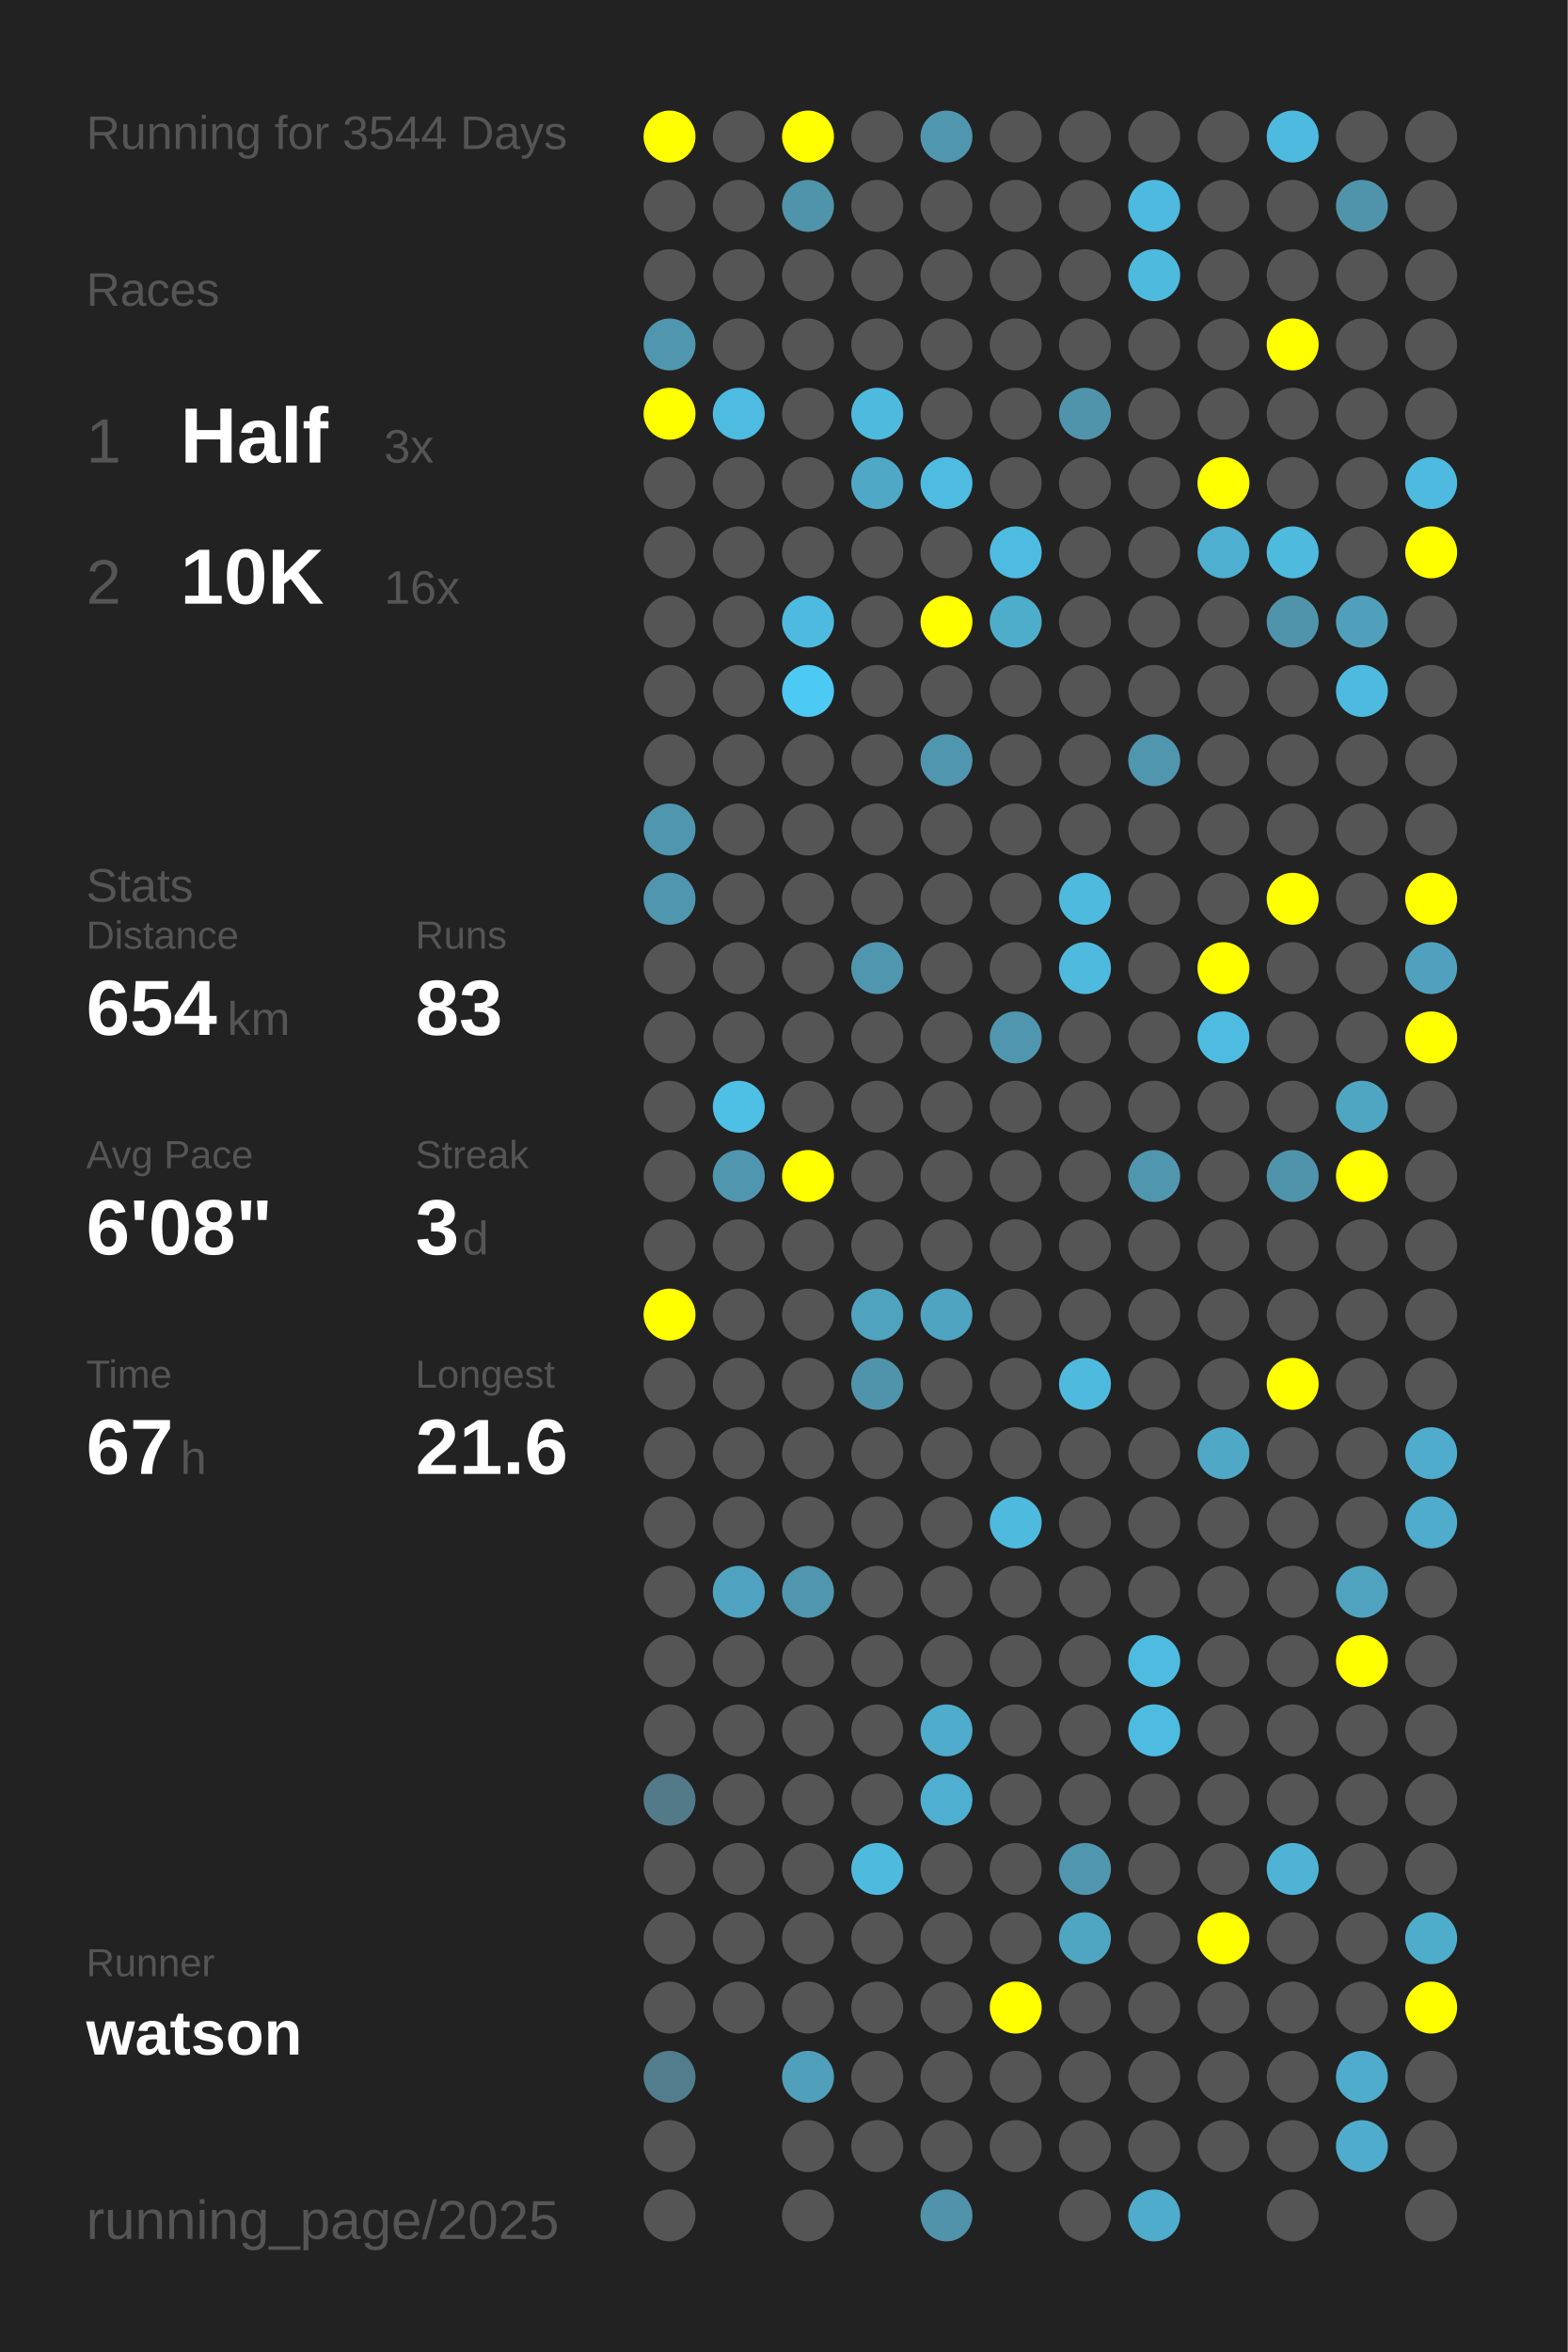
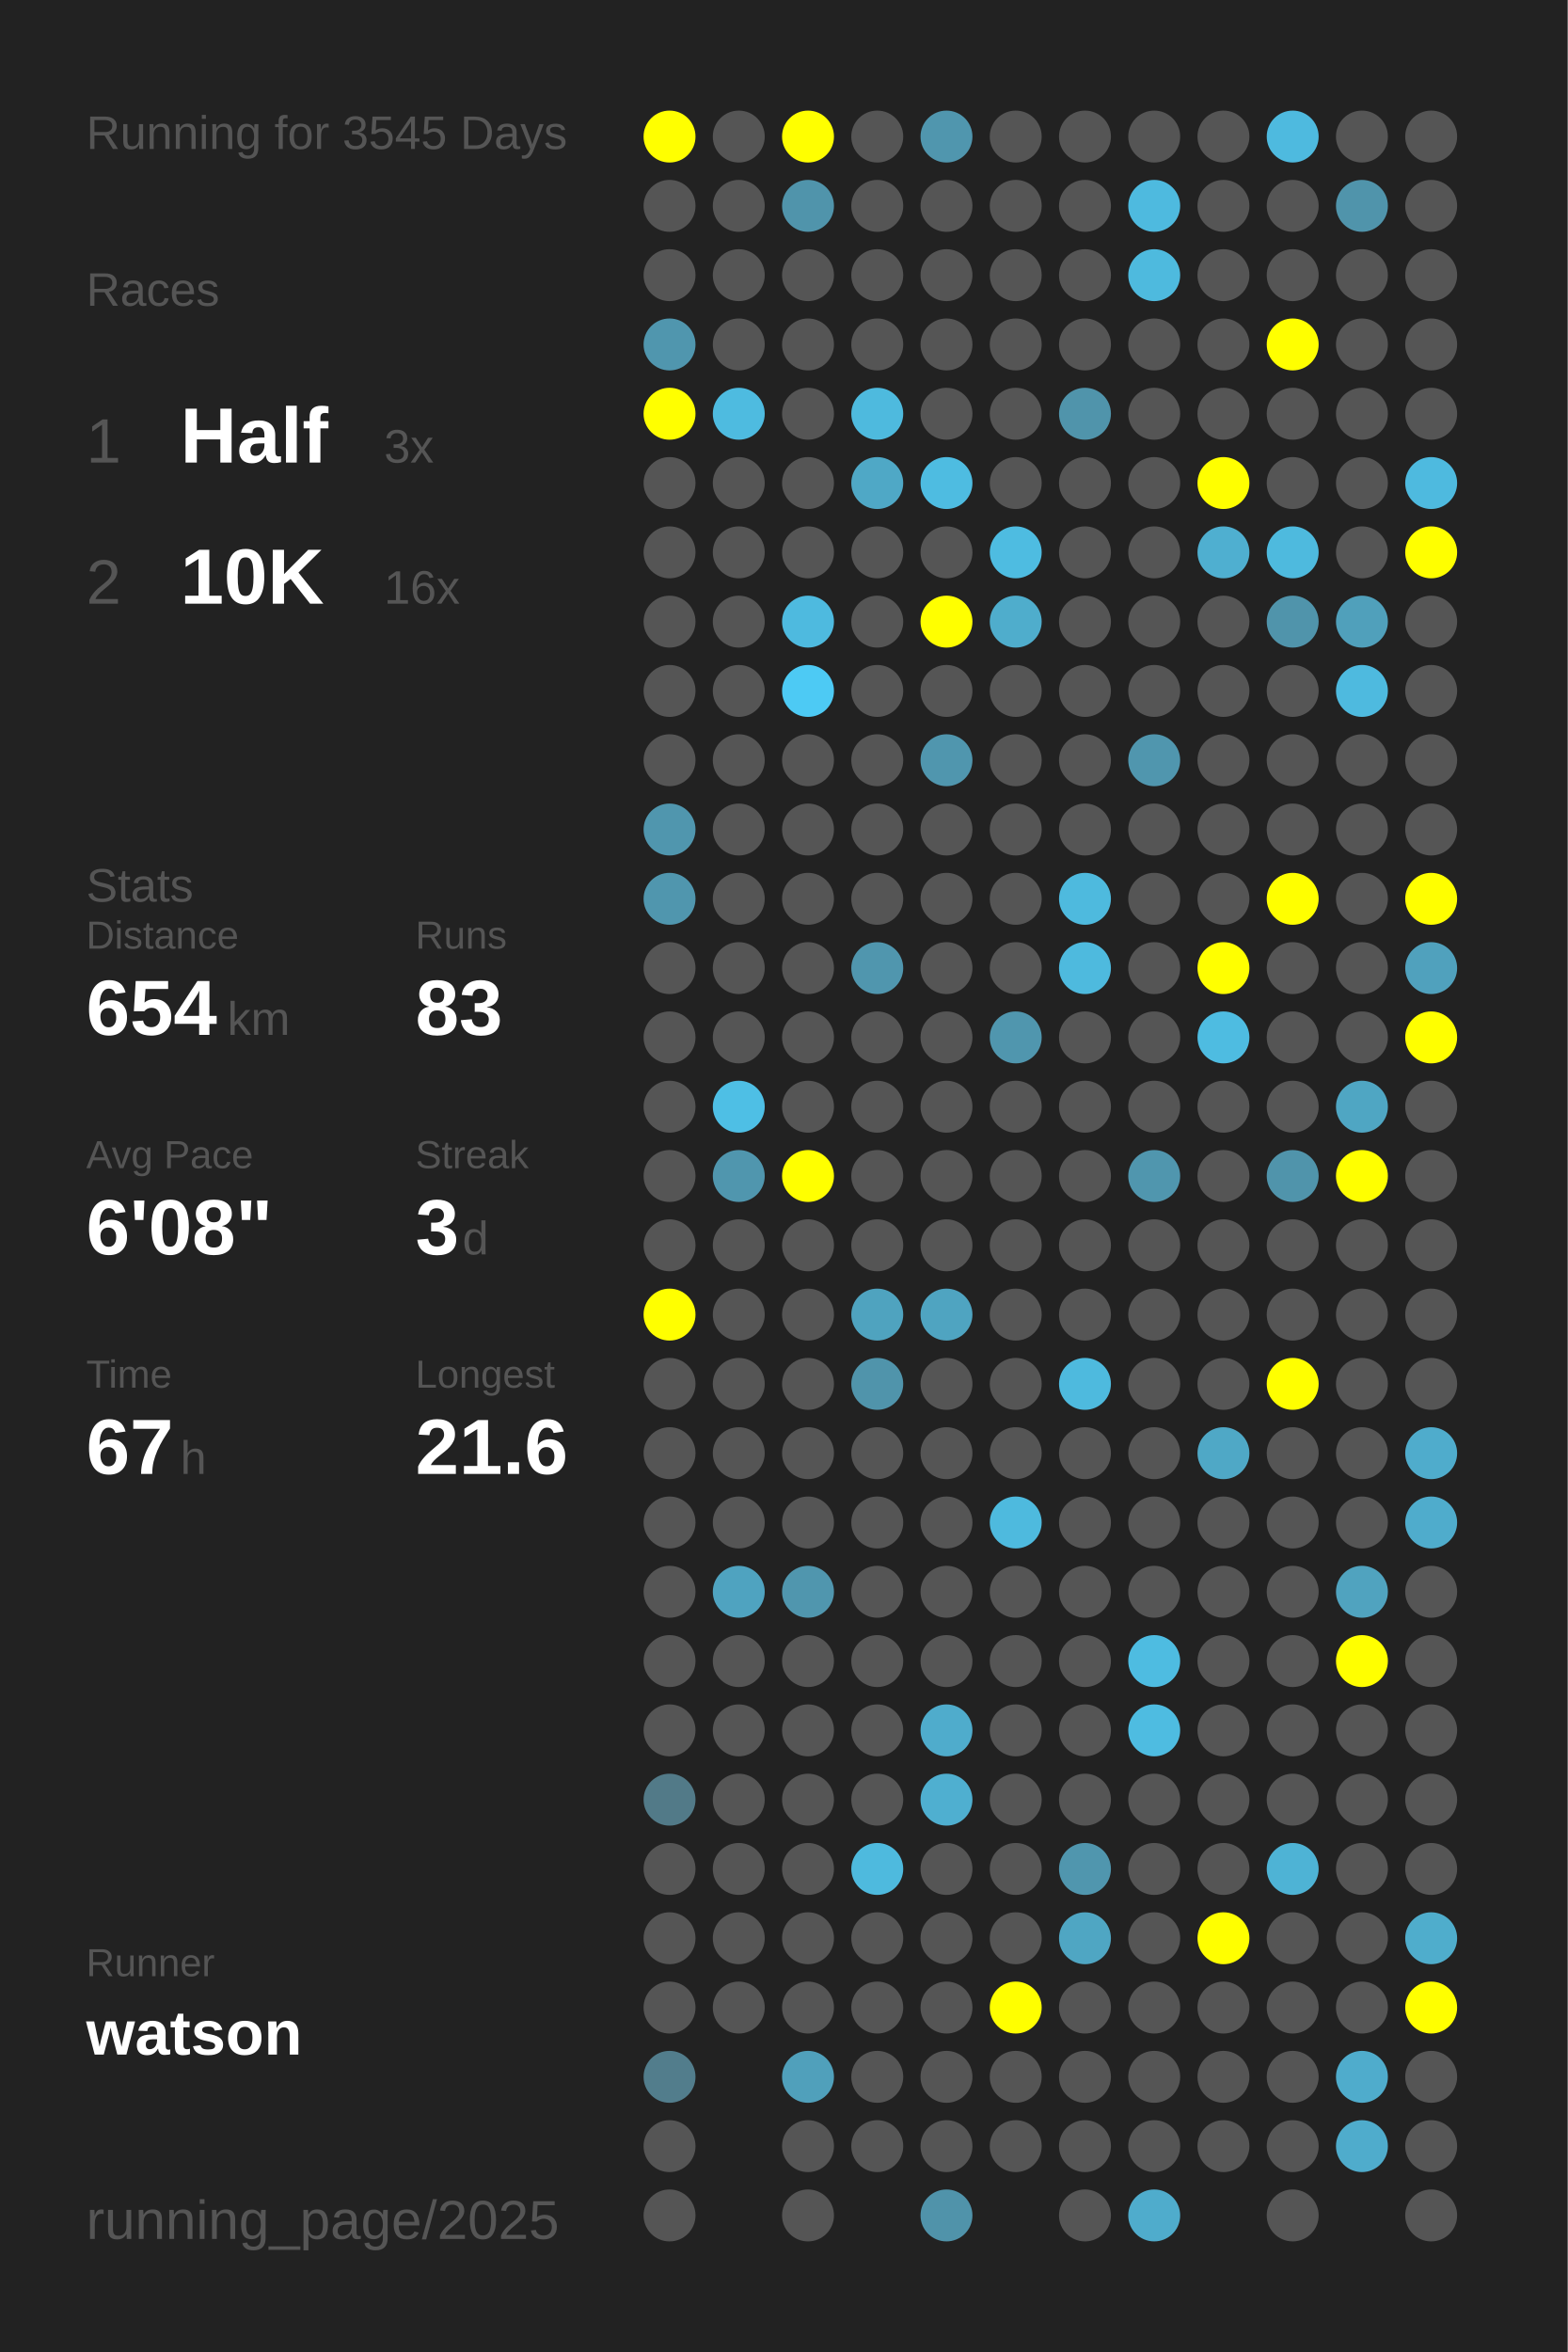
<svg xmlns="http://www.w3.org/2000/svg" baseProfile="full" height="300mm" version="1.1" viewBox="0,0,200,300" width="200mm">
  <defs />
  <rect fill="#222222" height="300" width="200" x="0" y="0" />
-   <text fill="#555555" style="font-size:6px; font-family:Arial;" x="11" y="19">Running for 3544 Days</text>
+   <text fill="#555555" style="font-size:6px; font-family:Arial;" x="11" y="19">Running for 3545 Days</text>
  <text fill="#555555" style="font-size:6px; font-family:Arial;" x="11" y="39">Races</text>
  <text fill="#555555" style="font-size:8px; font-family:Arial;" x="11" y="59">1</text>
  <text fill="#FFFFFF" style="font-size:10px; font-family:Arial; font-weight:bold;" x="23" y="59">Half</text>
  <text fill="#555555" style="font-size:6px; font-family:Arial;" x="49" y="59">3x</text>
  <text fill="#555555" style="font-size:8px; font-family:Arial;" x="11" y="77">2</text>
  <text fill="#FFFFFF" style="font-size:10px; font-family:Arial; font-weight:bold;" x="23" y="77">10K</text>
  <text fill="#555555" style="font-size:6px; font-family:Arial;" x="49" y="77">16x</text>
  <text fill="#555555" style="font-size:6px; font-family:Arial;" x="11" y="115">Stats</text>
  <text fill="#555555" style="font-size:5px; font-family:Arial;" x="11" y="121">Distance</text>
  <text fill="#FFFFFF" style="font-size:10px; font-family:Arial; font-weight:bold;" x="11" y="132">654</text>
  <text fill="#555555" style="font-size:6px; font-family:Arial;" x="29" y="132">km</text>
  <text fill="#555555" style="font-size:5px; font-family:Arial;" x="53" y="121">Runs</text>
  <text fill="#FFFFFF" style="font-size:10px; font-family:Arial; font-weight:bold;" x="53" y="132">83</text>
  <text fill="#555555" style="font-size:5px; font-family:Arial;" x="11" y="149">Avg Pace</text>
  <text fill="#FFFFFF" style="font-size:10px; font-family:Arial; font-weight:bold;" x="11" y="160">6'08"</text>
  <text fill="#555555" style="font-size:5px; font-family:Arial;" x="53" y="149">Streak</text>
  <text fill="#FFFFFF" style="font-size:10px; font-family:Arial; font-weight:bold;" x="53" y="160">3</text>
  <text fill="#555555" style="font-size:6px; font-family:Arial;" x="59" y="160">d</text>
  <text fill="#555555" style="font-size:5px; font-family:Arial;" x="11" y="177">Time</text>
  <text fill="#FFFFFF" style="font-size:10px; font-family:Arial; font-weight:bold;" x="11" y="188">67</text>
  <text fill="#555555" style="font-size:6px; font-family:Arial;" x="23" y="188">h</text>
  <text fill="#555555" style="font-size:5px; font-family:Arial;" x="53" y="177">Longest</text>
  <text fill="#FFFFFF" style="font-size:10px; font-family:Arial; font-weight:bold;" x="53" y="188">21.6</text>
  <text fill="#555555" style="font-size:5px; font-family:Arial;" x="11" y="252.065">Runner</text>
  <text fill="#FFFFFF" style="font-size:8px; font-family:Arial; font-weight:bold;" x="11" y="262.065">watson</text>
  <text fill="#555555" style="font-size:7px; font-family:Arial;" x="11" y="285.581">running_page/2025</text>
  <circle cx="85.417" cy="17.419" fill="#FFFF00" r="3.312" />
  <circle cx="85.417" cy="26.258" fill="#555555" r="3.312" />
  <circle cx="85.417" cy="35.097" fill="#555555" r="3.312" />
  <circle cx="85.417" cy="43.935" fill="#5096ae" r="3.312" />
  <circle cx="85.417" cy="52.774" fill="#FFFF00" r="3.312" />
  <circle cx="85.417" cy="61.613" fill="#555555" r="3.312" />
  <circle cx="85.417" cy="70.452" fill="#555555" r="3.312" />
  <circle cx="85.417" cy="79.29" fill="#555555" r="3.312" />
  <circle cx="85.417" cy="88.129" fill="#555555" r="3.312" />
  <circle cx="85.417" cy="96.968" fill="#555555" r="3.312" />
  <circle cx="85.417" cy="105.806" fill="#5096ae" r="3.312" />
  <circle cx="85.417" cy="114.645" fill="#5096ae" r="3.312" />
  <circle cx="85.417" cy="123.484" fill="#555555" r="3.312" />
  <circle cx="85.417" cy="132.323" fill="#555555" r="3.312" />
  <circle cx="85.417" cy="141.161" fill="#555555" r="3.312" />
  <circle cx="85.417" cy="150" fill="#555555" r="3.312" />
  <circle cx="85.417" cy="158.839" fill="#555555" r="3.312" />
  <circle cx="85.417" cy="167.677" fill="#FFFF00" r="3.312" />
  <circle cx="85.417" cy="176.516" fill="#555555" r="3.312" />
  <circle cx="85.417" cy="185.355" fill="#555555" r="3.312" />
  <circle cx="85.417" cy="194.194" fill="#555555" r="3.312" />
  <circle cx="85.417" cy="203.032" fill="#555555" r="3.312" />
  <circle cx="85.417" cy="211.871" fill="#555555" r="3.312" />
  <circle cx="85.417" cy="220.71" fill="#555555" r="3.312" />
  <circle cx="85.417" cy="229.548" fill="#527a88" r="3.312" />
  <circle cx="85.417" cy="238.387" fill="#555555" r="3.312" />
  <circle cx="85.417" cy="247.226" fill="#555555" r="3.312" />
  <circle cx="85.417" cy="256.065" fill="#555555" r="3.312" />
  <circle cx="85.417" cy="264.903" fill="#527d8c" r="3.312" />
  <circle cx="85.417" cy="273.742" fill="#555555" r="3.312" />
  <circle cx="85.417" cy="282.581" fill="#555555" r="3.312" />
  <circle cx="94.25" cy="17.419" fill="#555555" r="3.312" />
  <circle cx="94.25" cy="26.258" fill="#555555" r="3.312" />
  <circle cx="94.25" cy="35.097" fill="#555555" r="3.312" />
  <circle cx="94.25" cy="43.935" fill="#555555" r="3.312" />
  <circle cx="94.25" cy="52.774" fill="#4ebbe0" r="3.312" />
  <circle cx="94.25" cy="61.613" fill="#555555" r="3.312" />
  <circle cx="94.25" cy="70.452" fill="#555555" r="3.312" />
  <circle cx="94.25" cy="79.29" fill="#555555" r="3.312" />
  <circle cx="94.25" cy="88.129" fill="#555555" r="3.312" />
  <circle cx="94.25" cy="96.968" fill="#555555" r="3.312" />
  <circle cx="94.25" cy="105.806" fill="#555555" r="3.312" />
  <circle cx="94.25" cy="114.645" fill="#555555" r="3.312" />
  <circle cx="94.25" cy="123.484" fill="#555555" r="3.312" />
  <circle cx="94.25" cy="132.323" fill="#555555" r="3.312" />
  <circle cx="94.25" cy="141.161" fill="#4ebfe5" r="3.312" />
  <circle cx="94.25" cy="150" fill="#5096ae" r="3.312" />
  <circle cx="94.25" cy="158.839" fill="#555555" r="3.312" />
  <circle cx="94.25" cy="167.677" fill="#555555" r="3.312" />
  <circle cx="94.25" cy="176.516" fill="#555555" r="3.312" />
  <circle cx="94.25" cy="185.355" fill="#555555" r="3.312" />
  <circle cx="94.25" cy="194.194" fill="#555555" r="3.312" />
  <circle cx="94.25" cy="203.032" fill="#4fa3c0" r="3.312" />
  <circle cx="94.25" cy="211.871" fill="#555555" r="3.312" />
  <circle cx="94.25" cy="220.71" fill="#555555" r="3.312" />
  <circle cx="94.25" cy="229.548" fill="#555555" r="3.312" />
  <circle cx="94.25" cy="238.387" fill="#555555" r="3.312" />
  <circle cx="94.25" cy="247.226" fill="#555555" r="3.312" />
  <circle cx="94.25" cy="256.065" fill="#555555" r="3.312" />
  <circle cx="103.083" cy="17.419" fill="#FFFF00" r="3.312" />
  <circle cx="103.083" cy="26.258" fill="#5094ab" r="3.312" />
  <circle cx="103.083" cy="35.097" fill="#555555" r="3.312" />
  <circle cx="103.083" cy="43.935" fill="#555555" r="3.312" />
  <circle cx="103.083" cy="52.774" fill="#555555" r="3.312" />
  <circle cx="103.083" cy="61.613" fill="#555555" r="3.312" />
  <circle cx="103.083" cy="70.452" fill="#555555" r="3.312" />
  <circle cx="103.083" cy="79.29" fill="#4ebadf" r="3.312" />
  <circle cx="103.083" cy="88.129" fill="#4dcaf4" r="3.312" />
  <circle cx="103.083" cy="96.968" fill="#555555" r="3.312" />
  <circle cx="103.083" cy="105.806" fill="#555555" r="3.312" />
  <circle cx="103.083" cy="114.645" fill="#555555" r="3.312" />
  <circle cx="103.083" cy="123.484" fill="#555555" r="3.312" />
  <circle cx="103.083" cy="132.323" fill="#555555" r="3.312" />
  <circle cx="103.083" cy="141.161" fill="#555555" r="3.312" />
  <circle cx="103.083" cy="150" fill="#FFFF00" r="3.312" />
  <circle cx="103.083" cy="158.839" fill="#555555" r="3.312" />
  <circle cx="103.083" cy="167.677" fill="#555555" r="3.312" />
  <circle cx="103.083" cy="176.516" fill="#555555" r="3.312" />
  <circle cx="103.083" cy="185.355" fill="#555555" r="3.312" />
  <circle cx="103.083" cy="194.194" fill="#555555" r="3.312" />
  <circle cx="103.083" cy="203.032" fill="#5096ae" r="3.312" />
  <circle cx="103.083" cy="211.871" fill="#555555" r="3.312" />
  <circle cx="103.083" cy="220.71" fill="#555555" r="3.312" />
  <circle cx="103.083" cy="229.548" fill="#555555" r="3.312" />
  <circle cx="103.083" cy="238.387" fill="#555555" r="3.312" />
  <circle cx="103.083" cy="247.226" fill="#555555" r="3.312" />
  <circle cx="103.083" cy="256.065" fill="#555555" r="3.312" />
  <circle cx="103.083" cy="264.903" fill="#50a0bb" r="3.312" />
  <circle cx="103.083" cy="273.742" fill="#555555" r="3.312" />
  <circle cx="103.083" cy="282.581" fill="#555555" r="3.312" />
  <circle cx="111.917" cy="17.419" fill="#555555" r="3.312" />
  <circle cx="111.917" cy="26.258" fill="#555555" r="3.312" />
  <circle cx="111.917" cy="35.097" fill="#555555" r="3.312" />
  <circle cx="111.917" cy="43.935" fill="#555555" r="3.312" />
  <circle cx="111.917" cy="52.774" fill="#4ebade" r="3.312" />
  <circle cx="111.917" cy="61.613" fill="#4fa8c6" r="3.312" />
  <circle cx="111.917" cy="70.452" fill="#555555" r="3.312" />
  <circle cx="111.917" cy="79.29" fill="#555555" r="3.312" />
  <circle cx="111.917" cy="88.129" fill="#555555" r="3.312" />
  <circle cx="111.917" cy="96.968" fill="#555555" r="3.312" />
  <circle cx="111.917" cy="105.806" fill="#555555" r="3.312" />
  <circle cx="111.917" cy="114.645" fill="#555555" r="3.312" />
  <circle cx="111.917" cy="123.484" fill="#5096ae" r="3.312" />
  <circle cx="111.917" cy="132.323" fill="#555555" r="3.312" />
  <circle cx="111.917" cy="141.161" fill="#555555" r="3.312" />
  <circle cx="111.917" cy="150" fill="#555555" r="3.312" />
  <circle cx="111.917" cy="158.839" fill="#555555" r="3.312" />
  <circle cx="111.917" cy="167.677" fill="#4fa3bf" r="3.312" />
  <circle cx="111.917" cy="176.516" fill="#5094ab" r="3.312" />
  <circle cx="111.917" cy="185.355" fill="#555555" r="3.312" />
  <circle cx="111.917" cy="194.194" fill="#555555" r="3.312" />
  <circle cx="111.917" cy="203.032" fill="#555555" r="3.312" />
  <circle cx="111.917" cy="211.871" fill="#555555" r="3.312" />
  <circle cx="111.917" cy="220.71" fill="#555555" r="3.312" />
  <circle cx="111.917" cy="229.548" fill="#555555" r="3.312" />
  <circle cx="111.917" cy="238.387" fill="#4ebade" r="3.312" />
  <circle cx="111.917" cy="247.226" fill="#555555" r="3.312" />
  <circle cx="111.917" cy="256.065" fill="#555555" r="3.312" />
  <circle cx="111.917" cy="264.903" fill="#555555" r="3.312" />
  <circle cx="111.917" cy="273.742" fill="#555555" r="3.312" />
  <circle cx="120.75" cy="17.419" fill="#5096ae" r="3.312" />
  <circle cx="120.75" cy="26.258" fill="#555555" r="3.312" />
  <circle cx="120.75" cy="35.097" fill="#555555" r="3.312" />
  <circle cx="120.75" cy="43.935" fill="#555555" r="3.312" />
  <circle cx="120.75" cy="52.774" fill="#555555" r="3.312" />
  <circle cx="120.75" cy="61.613" fill="#4ebce1" r="3.312" />
  <circle cx="120.75" cy="70.452" fill="#555555" r="3.312" />
  <circle cx="120.75" cy="79.29" fill="#FFFF00" r="3.312" />
  <circle cx="120.75" cy="88.129" fill="#555555" r="3.312" />
  <circle cx="120.75" cy="96.968" fill="#5096ae" r="3.312" />
  <circle cx="120.75" cy="105.806" fill="#555555" r="3.312" />
  <circle cx="120.75" cy="114.645" fill="#555555" r="3.312" />
  <circle cx="120.75" cy="123.484" fill="#555555" r="3.312" />
  <circle cx="120.75" cy="132.323" fill="#555555" r="3.312" />
  <circle cx="120.75" cy="141.161" fill="#555555" r="3.312" />
  <circle cx="120.75" cy="150" fill="#555555" r="3.312" />
  <circle cx="120.75" cy="158.839" fill="#555555" r="3.312" />
  <circle cx="120.75" cy="167.677" fill="#4fa4c1" r="3.312" />
  <circle cx="120.75" cy="176.516" fill="#555555" r="3.312" />
  <circle cx="120.75" cy="185.355" fill="#555555" r="3.312" />
  <circle cx="120.75" cy="194.194" fill="#555555" r="3.312" />
  <circle cx="120.75" cy="203.032" fill="#555555" r="3.312" />
  <circle cx="120.75" cy="211.871" fill="#555555" r="3.312" />
  <circle cx="120.75" cy="220.71" fill="#4faccc" r="3.312" />
  <circle cx="120.75" cy="229.548" fill="#4fafd0" r="3.312" />
  <circle cx="120.75" cy="238.387" fill="#555555" r="3.312" />
  <circle cx="120.75" cy="247.226" fill="#555555" r="3.312" />
  <circle cx="120.75" cy="256.065" fill="#555555" r="3.312" />
  <circle cx="120.75" cy="264.903" fill="#555555" r="3.312" />
  <circle cx="120.75" cy="273.742" fill="#555555" r="3.312" />
  <circle cx="120.75" cy="282.581" fill="#5093aa" r="3.312" />
  <circle cx="129.583" cy="17.419" fill="#555555" r="3.312" />
  <circle cx="129.583" cy="26.258" fill="#555555" r="3.312" />
  <circle cx="129.583" cy="35.097" fill="#555555" r="3.312" />
  <circle cx="129.583" cy="43.935" fill="#555555" r="3.312" />
  <circle cx="129.583" cy="52.774" fill="#555555" r="3.312" />
  <circle cx="129.583" cy="61.613" fill="#555555" r="3.312" />
  <circle cx="129.583" cy="70.452" fill="#4ebce1" r="3.312" />
  <circle cx="129.583" cy="79.29" fill="#4fadcc" r="3.312" />
  <circle cx="129.583" cy="88.129" fill="#555555" r="3.312" />
  <circle cx="129.583" cy="96.968" fill="#555555" r="3.312" />
  <circle cx="129.583" cy="105.806" fill="#555555" r="3.312" />
  <circle cx="129.583" cy="114.645" fill="#555555" r="3.312" />
  <circle cx="129.583" cy="123.484" fill="#555555" r="3.312" />
  <circle cx="129.583" cy="132.323" fill="#5096ae" r="3.312" />
  <circle cx="129.583" cy="141.161" fill="#555555" r="3.312" />
  <circle cx="129.583" cy="150" fill="#555555" r="3.312" />
  <circle cx="129.583" cy="158.839" fill="#555555" r="3.312" />
  <circle cx="129.583" cy="167.677" fill="#555555" r="3.312" />
  <circle cx="129.583" cy="176.516" fill="#555555" r="3.312" />
  <circle cx="129.583" cy="185.355" fill="#555555" r="3.312" />
  <circle cx="129.583" cy="194.194" fill="#4ebade" r="3.312" />
  <circle cx="129.583" cy="203.032" fill="#555555" r="3.312" />
  <circle cx="129.583" cy="211.871" fill="#555555" r="3.312" />
  <circle cx="129.583" cy="220.71" fill="#555555" r="3.312" />
  <circle cx="129.583" cy="229.548" fill="#555555" r="3.312" />
  <circle cx="129.583" cy="238.387" fill="#555555" r="3.312" />
  <circle cx="129.583" cy="247.226" fill="#555555" r="3.312" />
  <circle cx="129.583" cy="256.065" fill="#FFFF00" r="3.312" />
  <circle cx="129.583" cy="264.903" fill="#555555" r="3.312" />
  <circle cx="129.583" cy="273.742" fill="#555555" r="3.312" />
  <circle cx="138.417" cy="17.419" fill="#555555" r="3.312" />
  <circle cx="138.417" cy="26.258" fill="#555555" r="3.312" />
  <circle cx="138.417" cy="35.097" fill="#555555" r="3.312" />
  <circle cx="138.417" cy="43.935" fill="#555555" r="3.312" />
  <circle cx="138.417" cy="52.774" fill="#5094ab" r="3.312" />
  <circle cx="138.417" cy="61.613" fill="#555555" r="3.312" />
  <circle cx="138.417" cy="70.452" fill="#555555" r="3.312" />
  <circle cx="138.417" cy="79.29" fill="#555555" r="3.312" />
  <circle cx="138.417" cy="88.129" fill="#555555" r="3.312" />
  <circle cx="138.417" cy="96.968" fill="#555555" r="3.312" />
  <circle cx="138.417" cy="105.806" fill="#555555" r="3.312" />
  <circle cx="138.417" cy="114.645" fill="#4ebade" r="3.312" />
  <circle cx="138.417" cy="123.484" fill="#4ebade" r="3.312" />
  <circle cx="138.417" cy="132.323" fill="#555555" r="3.312" />
  <circle cx="138.417" cy="141.161" fill="#555555" r="3.312" />
  <circle cx="138.417" cy="150" fill="#555555" r="3.312" />
  <circle cx="138.417" cy="158.839" fill="#555555" r="3.312" />
  <circle cx="138.417" cy="167.677" fill="#555555" r="3.312" />
  <circle cx="138.417" cy="176.516" fill="#4ebade" r="3.312" />
  <circle cx="138.417" cy="185.355" fill="#555555" r="3.312" />
  <circle cx="138.417" cy="194.194" fill="#555555" r="3.312" />
  <circle cx="138.417" cy="203.032" fill="#555555" r="3.312" />
  <circle cx="138.417" cy="211.871" fill="#555555" r="3.312" />
  <circle cx="138.417" cy="220.71" fill="#555555" r="3.312" />
  <circle cx="138.417" cy="229.548" fill="#555555" r="3.312" />
  <circle cx="138.417" cy="238.387" fill="#5096ae" r="3.312" />
  <circle cx="138.417" cy="247.226" fill="#4fa6c3" r="3.312" />
  <circle cx="138.417" cy="256.065" fill="#555555" r="3.312" />
  <circle cx="138.417" cy="264.903" fill="#555555" r="3.312" />
  <circle cx="138.417" cy="273.742" fill="#555555" r="3.312" />
  <circle cx="138.417" cy="282.581" fill="#555555" r="3.312" />
  <circle cx="147.25" cy="17.419" fill="#555555" r="3.312" />
  <circle cx="147.25" cy="26.258" fill="#4ebadf" r="3.312" />
  <circle cx="147.25" cy="35.097" fill="#4ebade" r="3.312" />
  <circle cx="147.25" cy="43.935" fill="#555555" r="3.312" />
  <circle cx="147.25" cy="52.774" fill="#555555" r="3.312" />
  <circle cx="147.25" cy="61.613" fill="#555555" r="3.312" />
  <circle cx="147.25" cy="70.452" fill="#555555" r="3.312" />
  <circle cx="147.25" cy="79.29" fill="#555555" r="3.312" />
  <circle cx="147.25" cy="88.129" fill="#555555" r="3.312" />
  <circle cx="147.25" cy="96.968" fill="#5096ae" r="3.312" />
  <circle cx="147.25" cy="105.806" fill="#555555" r="3.312" />
  <circle cx="147.25" cy="114.645" fill="#555555" r="3.312" />
  <circle cx="147.25" cy="123.484" fill="#555555" r="3.312" />
  <circle cx="147.25" cy="132.323" fill="#555555" r="3.312" />
  <circle cx="147.25" cy="141.161" fill="#555555" r="3.312" />
  <circle cx="147.25" cy="150" fill="#5096ae" r="3.312" />
  <circle cx="147.25" cy="158.839" fill="#555555" r="3.312" />
  <circle cx="147.25" cy="167.677" fill="#555555" r="3.312" />
  <circle cx="147.25" cy="176.516" fill="#555555" r="3.312" />
  <circle cx="147.25" cy="185.355" fill="#555555" r="3.312" />
  <circle cx="147.25" cy="194.194" fill="#555555" r="3.312" />
  <circle cx="147.25" cy="203.032" fill="#555555" r="3.312" />
  <circle cx="147.25" cy="211.871" fill="#4ebce1" r="3.312" />
  <circle cx="147.25" cy="220.71" fill="#4ebce1" r="3.312" />
  <circle cx="147.25" cy="229.548" fill="#555555" r="3.312" />
  <circle cx="147.25" cy="238.387" fill="#555555" r="3.312" />
  <circle cx="147.25" cy="247.226" fill="#555555" r="3.312" />
  <circle cx="147.25" cy="256.065" fill="#555555" r="3.312" />
  <circle cx="147.25" cy="264.903" fill="#555555" r="3.312" />
  <circle cx="147.25" cy="273.742" fill="#555555" r="3.312" />
  <circle cx="147.25" cy="282.581" fill="#4faccc" r="3.312" />
  <circle cx="156.083" cy="17.419" fill="#555555" r="3.312" />
  <circle cx="156.083" cy="26.258" fill="#555555" r="3.312" />
  <circle cx="156.083" cy="35.097" fill="#555555" r="3.312" />
  <circle cx="156.083" cy="43.935" fill="#555555" r="3.312" />
  <circle cx="156.083" cy="52.774" fill="#555555" r="3.312" />
  <circle cx="156.083" cy="61.613" fill="#FFFF00" r="3.312" />
  <circle cx="156.083" cy="70.452" fill="#4fafd0" r="3.312" />
  <circle cx="156.083" cy="79.29" fill="#555555" r="3.312" />
  <circle cx="156.083" cy="88.129" fill="#555555" r="3.312" />
  <circle cx="156.083" cy="96.968" fill="#555555" r="3.312" />
  <circle cx="156.083" cy="105.806" fill="#555555" r="3.312" />
  <circle cx="156.083" cy="114.645" fill="#555555" r="3.312" />
  <circle cx="156.083" cy="123.484" fill="#FFFF00" r="3.312" />
  <circle cx="156.083" cy="132.323" fill="#4ebce1" r="3.312" />
  <circle cx="156.083" cy="141.161" fill="#555555" r="3.312" />
  <circle cx="156.083" cy="150" fill="#555555" r="3.312" />
  <circle cx="156.083" cy="158.839" fill="#555555" r="3.312" />
  <circle cx="156.083" cy="167.677" fill="#555555" r="3.312" />
  <circle cx="156.083" cy="176.516" fill="#555555" r="3.312" />
  <circle cx="156.083" cy="185.355" fill="#4fa8c6" r="3.312" />
  <circle cx="156.083" cy="194.194" fill="#555555" r="3.312" />
  <circle cx="156.083" cy="203.032" fill="#555555" r="3.312" />
  <circle cx="156.083" cy="211.871" fill="#555555" r="3.312" />
  <circle cx="156.083" cy="220.71" fill="#555555" r="3.312" />
  <circle cx="156.083" cy="229.548" fill="#555555" r="3.312" />
  <circle cx="156.083" cy="238.387" fill="#555555" r="3.312" />
  <circle cx="156.083" cy="247.226" fill="#FFFF00" r="3.312" />
  <circle cx="156.083" cy="256.065" fill="#555555" r="3.312" />
  <circle cx="156.083" cy="264.903" fill="#555555" r="3.312" />
  <circle cx="156.083" cy="273.742" fill="#555555" r="3.312" />
  <circle cx="164.917" cy="17.419" fill="#4ebadf" r="3.312" />
  <circle cx="164.917" cy="26.258" fill="#555555" r="3.312" />
  <circle cx="164.917" cy="35.097" fill="#555555" r="3.312" />
  <circle cx="164.917" cy="43.935" fill="#FFFF00" r="3.312" />
  <circle cx="164.917" cy="52.774" fill="#555555" r="3.312" />
  <circle cx="164.917" cy="61.613" fill="#555555" r="3.312" />
  <circle cx="164.917" cy="70.452" fill="#4ebade" r="3.312" />
  <circle cx="164.917" cy="79.29" fill="#5094ab" r="3.312" />
  <circle cx="164.917" cy="88.129" fill="#555555" r="3.312" />
  <circle cx="164.917" cy="96.968" fill="#555555" r="3.312" />
  <circle cx="164.917" cy="105.806" fill="#555555" r="3.312" />
  <circle cx="164.917" cy="114.645" fill="#FFFF00" r="3.312" />
  <circle cx="164.917" cy="123.484" fill="#555555" r="3.312" />
  <circle cx="164.917" cy="132.323" fill="#555555" r="3.312" />
  <circle cx="164.917" cy="141.161" fill="#555555" r="3.312" />
  <circle cx="164.917" cy="150" fill="#5094ab" r="3.312" />
  <circle cx="164.917" cy="158.839" fill="#555555" r="3.312" />
  <circle cx="164.917" cy="167.677" fill="#555555" r="3.312" />
  <circle cx="164.917" cy="176.516" fill="#FFFF00" r="3.312" />
  <circle cx="164.917" cy="185.355" fill="#555555" r="3.312" />
  <circle cx="164.917" cy="194.194" fill="#555555" r="3.312" />
  <circle cx="164.917" cy="203.032" fill="#555555" r="3.312" />
  <circle cx="164.917" cy="211.871" fill="#555555" r="3.312" />
  <circle cx="164.917" cy="220.71" fill="#555555" r="3.312" />
  <circle cx="164.917" cy="229.548" fill="#555555" r="3.312" />
  <circle cx="164.917" cy="238.387" fill="#4eb3d5" r="3.312" />
  <circle cx="164.917" cy="247.226" fill="#555555" r="3.312" />
  <circle cx="164.917" cy="256.065" fill="#555555" r="3.312" />
  <circle cx="164.917" cy="264.903" fill="#555555" r="3.312" />
  <circle cx="164.917" cy="273.742" fill="#555555" r="3.312" />
  <circle cx="164.917" cy="282.581" fill="#555555" r="3.312" />
  <circle cx="173.75" cy="17.419" fill="#555555" r="3.312" />
  <circle cx="173.75" cy="26.258" fill="#5094ab" r="3.312" />
  <circle cx="173.75" cy="35.097" fill="#555555" r="3.312" />
  <circle cx="173.75" cy="43.935" fill="#555555" r="3.312" />
  <circle cx="173.75" cy="52.774" fill="#555555" r="3.312" />
  <circle cx="173.75" cy="61.613" fill="#555555" r="3.312" />
  <circle cx="173.75" cy="70.452" fill="#555555" r="3.312" />
  <circle cx="173.75" cy="79.29" fill="#50a0bb" r="3.312" />
  <circle cx="173.75" cy="88.129" fill="#4ebadf" r="3.312" />
  <circle cx="173.75" cy="96.968" fill="#555555" r="3.312" />
  <circle cx="173.75" cy="105.806" fill="#555555" r="3.312" />
  <circle cx="173.75" cy="114.645" fill="#555555" r="3.312" />
  <circle cx="173.75" cy="123.484" fill="#555555" r="3.312" />
  <circle cx="173.75" cy="132.323" fill="#555555" r="3.312" />
  <circle cx="173.75" cy="141.161" fill="#4fa6c3" r="3.312" />
  <circle cx="173.75" cy="150" fill="#FFFF00" r="3.312" />
  <circle cx="173.75" cy="158.839" fill="#555555" r="3.312" />
  <circle cx="173.75" cy="167.677" fill="#555555" r="3.312" />
  <circle cx="173.75" cy="176.516" fill="#555555" r="3.312" />
  <circle cx="173.75" cy="185.355" fill="#555555" r="3.312" />
  <circle cx="173.75" cy="194.194" fill="#555555" r="3.312" />
  <circle cx="173.75" cy="203.032" fill="#50a3bf" r="3.312" />
  <circle cx="173.75" cy="211.871" fill="#FFFF00" r="3.312" />
  <circle cx="173.75" cy="220.71" fill="#555555" r="3.312" />
  <circle cx="173.75" cy="229.548" fill="#555555" r="3.312" />
  <circle cx="173.75" cy="238.387" fill="#555555" r="3.312" />
  <circle cx="173.75" cy="247.226" fill="#555555" r="3.312" />
  <circle cx="173.75" cy="256.065" fill="#555555" r="3.312" />
  <circle cx="173.75" cy="264.903" fill="#4faccc" r="3.312" />
  <circle cx="173.75" cy="273.742" fill="#4faccc" r="3.312" />
  <circle cx="182.583" cy="17.419" fill="#555555" r="3.312" />
  <circle cx="182.583" cy="26.258" fill="#555555" r="3.312" />
  <circle cx="182.583" cy="35.097" fill="#555555" r="3.312" />
  <circle cx="182.583" cy="43.935" fill="#555555" r="3.312" />
  <circle cx="182.583" cy="52.774" fill="#555555" r="3.312" />
  <circle cx="182.583" cy="61.613" fill="#4ebadf" r="3.312" />
  <circle cx="182.583" cy="70.452" fill="#FFFF00" r="3.312" />
  <circle cx="182.583" cy="79.29" fill="#555555" r="3.312" />
  <circle cx="182.583" cy="88.129" fill="#555555" r="3.312" />
  <circle cx="182.583" cy="96.968" fill="#555555" r="3.312" />
  <circle cx="182.583" cy="105.806" fill="#555555" r="3.312" />
  <circle cx="182.583" cy="114.645" fill="#FFFF00" r="3.312" />
  <circle cx="182.583" cy="123.484" fill="#50a1bd" r="3.312" />
  <circle cx="182.583" cy="132.323" fill="#FFFF00" r="3.312" />
  <circle cx="182.583" cy="141.161" fill="#555555" r="3.312" />
  <circle cx="182.583" cy="150" fill="#555555" r="3.312" />
  <circle cx="182.583" cy="158.839" fill="#555555" r="3.312" />
  <circle cx="182.583" cy="167.677" fill="#555555" r="3.312" />
  <circle cx="182.583" cy="176.516" fill="#555555" r="3.312" />
  <circle cx="182.583" cy="185.355" fill="#4faccc" r="3.312" />
  <circle cx="182.583" cy="194.194" fill="#4faccc" r="3.312" />
  <circle cx="182.583" cy="203.032" fill="#555555" r="3.312" />
  <circle cx="182.583" cy="211.871" fill="#555555" r="3.312" />
  <circle cx="182.583" cy="220.71" fill="#555555" r="3.312" />
  <circle cx="182.583" cy="229.548" fill="#555555" r="3.312" />
  <circle cx="182.583" cy="238.387" fill="#555555" r="3.312" />
  <circle cx="182.583" cy="247.226" fill="#4fadcc" r="3.312" />
  <circle cx="182.583" cy="256.065" fill="#FFFF00" r="3.312" />
  <circle cx="182.583" cy="264.903" fill="#555555" r="3.312" />
  <circle cx="182.583" cy="273.742" fill="#555555" r="3.312" />
  <circle cx="182.583" cy="282.581" fill="#555555" r="3.312" />
</svg>
